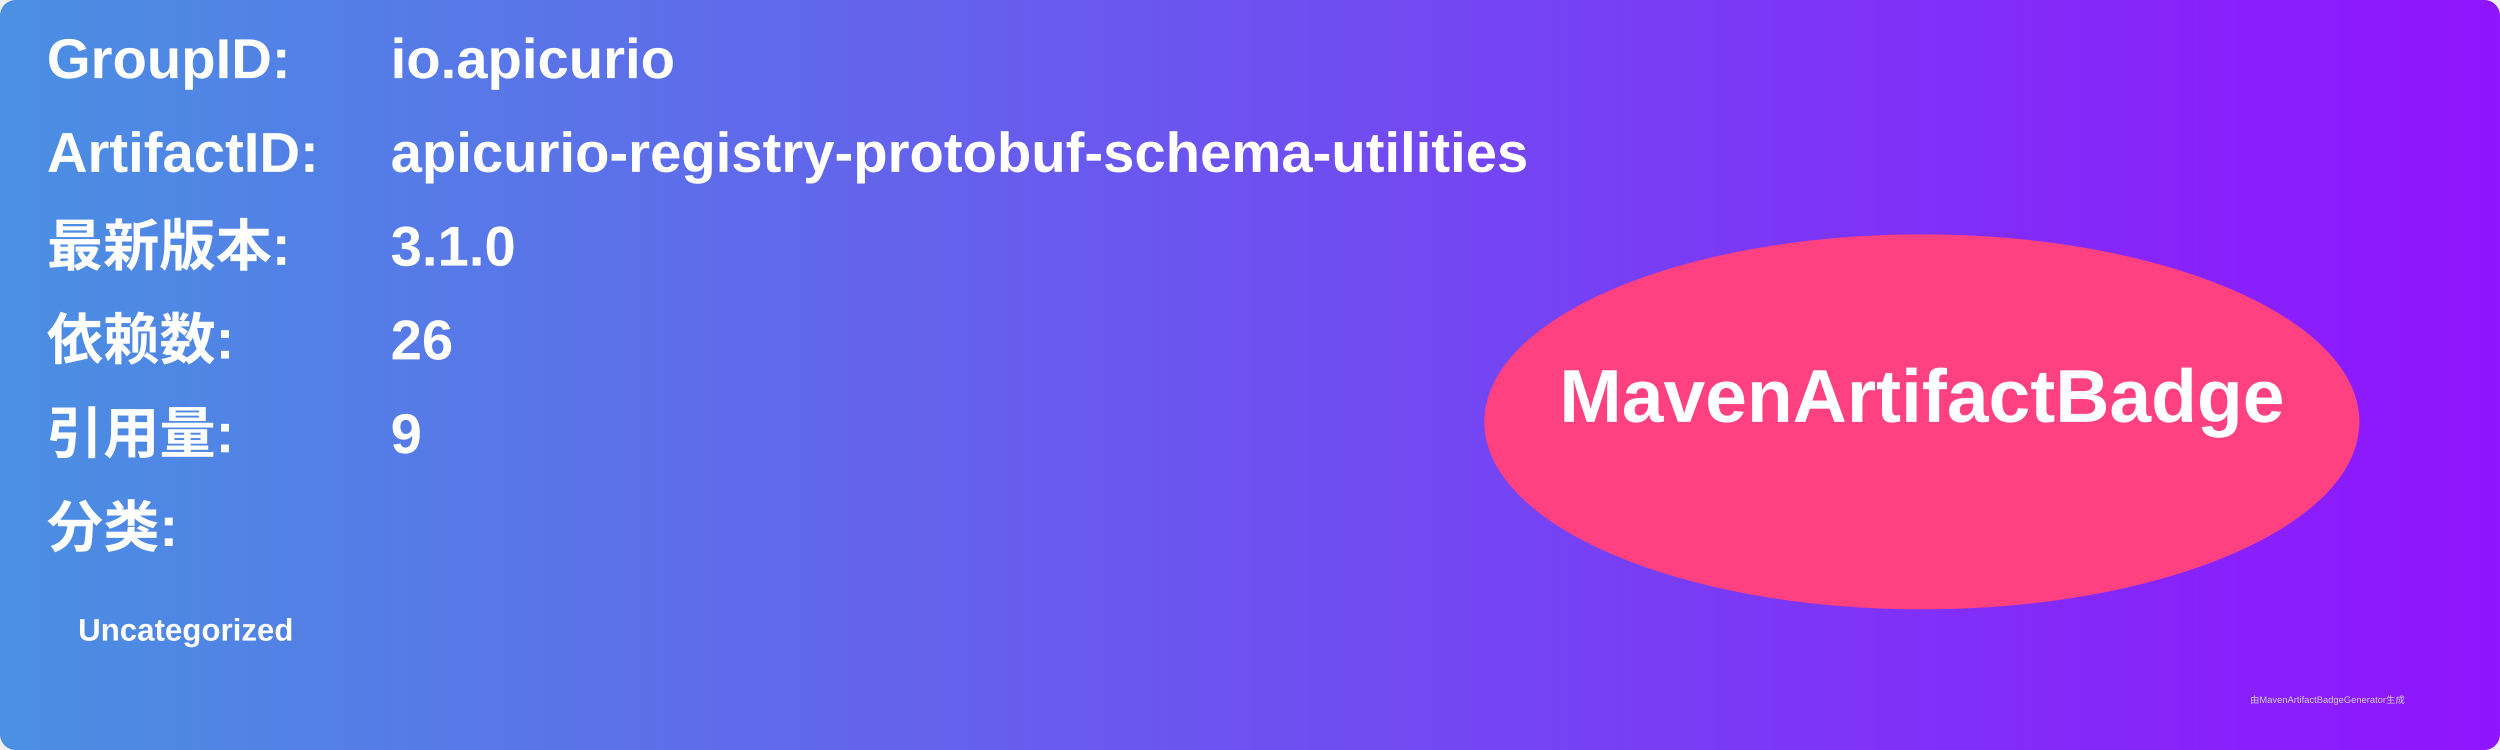
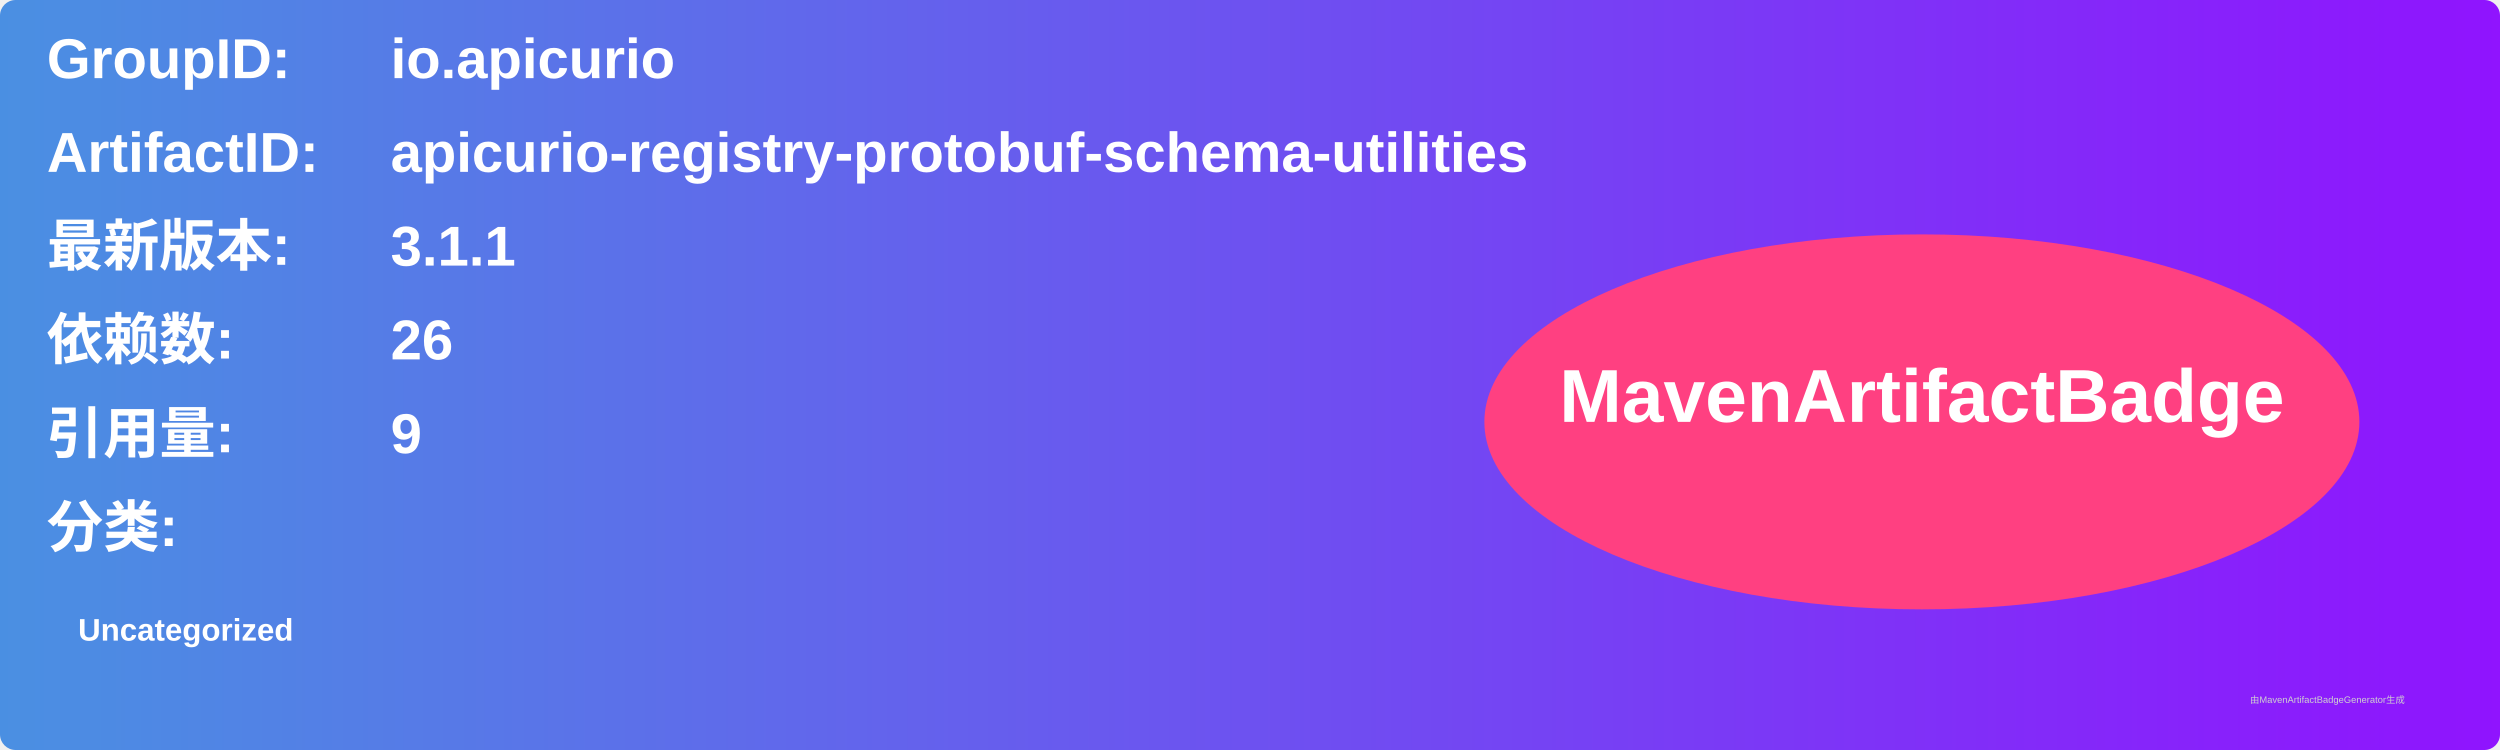
<svg xmlns="http://www.w3.org/2000/svg" width="800" height="240" viewBox="0 0 800 240">
  <linearGradient id="grad" x1="0%" y1="0%" x2="100%" y2="0%">
    <stop offset="0%" stop-color="#4a90e2" />
    <stop offset="100%" stop-color="#9013fe" />
  </linearGradient>
  <rect width="100%" height="100%" rx="5" ry="5" fill="url(#grad)" />
  <g transform="translate(15, 15)">
    <text x="0" y="10" font-family="Arial" font-size="18" fill="white" font-weight="bold" width="260">GroupID:</text>
    <text x="110" y="10" font-family="Arial" font-size="18" fill="white" font-weight="bold" width="460">io.apicurio</text>
    <text x="0" y="40" font-family="Arial" font-size="18" fill="white" font-weight="bold" width="260">ArtifactID:</text>
    <text x="110" y="40" font-family="Arial" font-size="18" fill="white" font-weight="bold" width="460">apicurio-registry-protobuf-schema-utilities</text>
    <text x="0" y="70" font-family="Arial" font-size="18" fill="white" font-weight="bold">最新版本:</text>
    <text x="110" y="70" font-family="Arial" font-size="18" fill="white" font-weight="bold">
-       <tspan font-weight="bold">3.1.0</tspan>
+       <tspan font-weight="bold">3.1.1</tspan>
    </text>
    <text x="0" y="100" font-family="Arial" font-size="18" fill="white" font-weight="bold">依赖数: </text>
    <text x="110" y="100" font-family="Arial" font-size="18" fill="white">
      <tspan font-weight="bold">26</tspan>
    </text>
    <text x="0" y="130" font-family="Arial" font-size="18" fill="white" font-weight="bold">引用量: </text>
    <text x="110" y="130" font-family="Arial" font-size="18" fill="white">
      <tspan font-weight="bold">9</tspan>
    </text>
    <text x="0" y="160" font-family="Arial" font-size="18" fill="white" font-weight="bold">分类:</text>
    <text x="10" y="190" font-family="Arial" font-size="10" fill="white">
      <tspan font-weight="bold">Uncategorized</tspan>
    </text>
    <ellipse cx="600" cy="120" rx="140" ry="60" fill="#ff4081" />
    <text x="600" y="120" text-anchor="middle" font-family="Arial" font-size="24" fill="white" font-weight="bold">MavenArtifactBadge</text>
  </g>
  <text x="720" y="225" font-family="Arial" font-size="3" fill="#d0d0d0">由MavenArtifactBadgeGenerator生成</text>
</svg>
